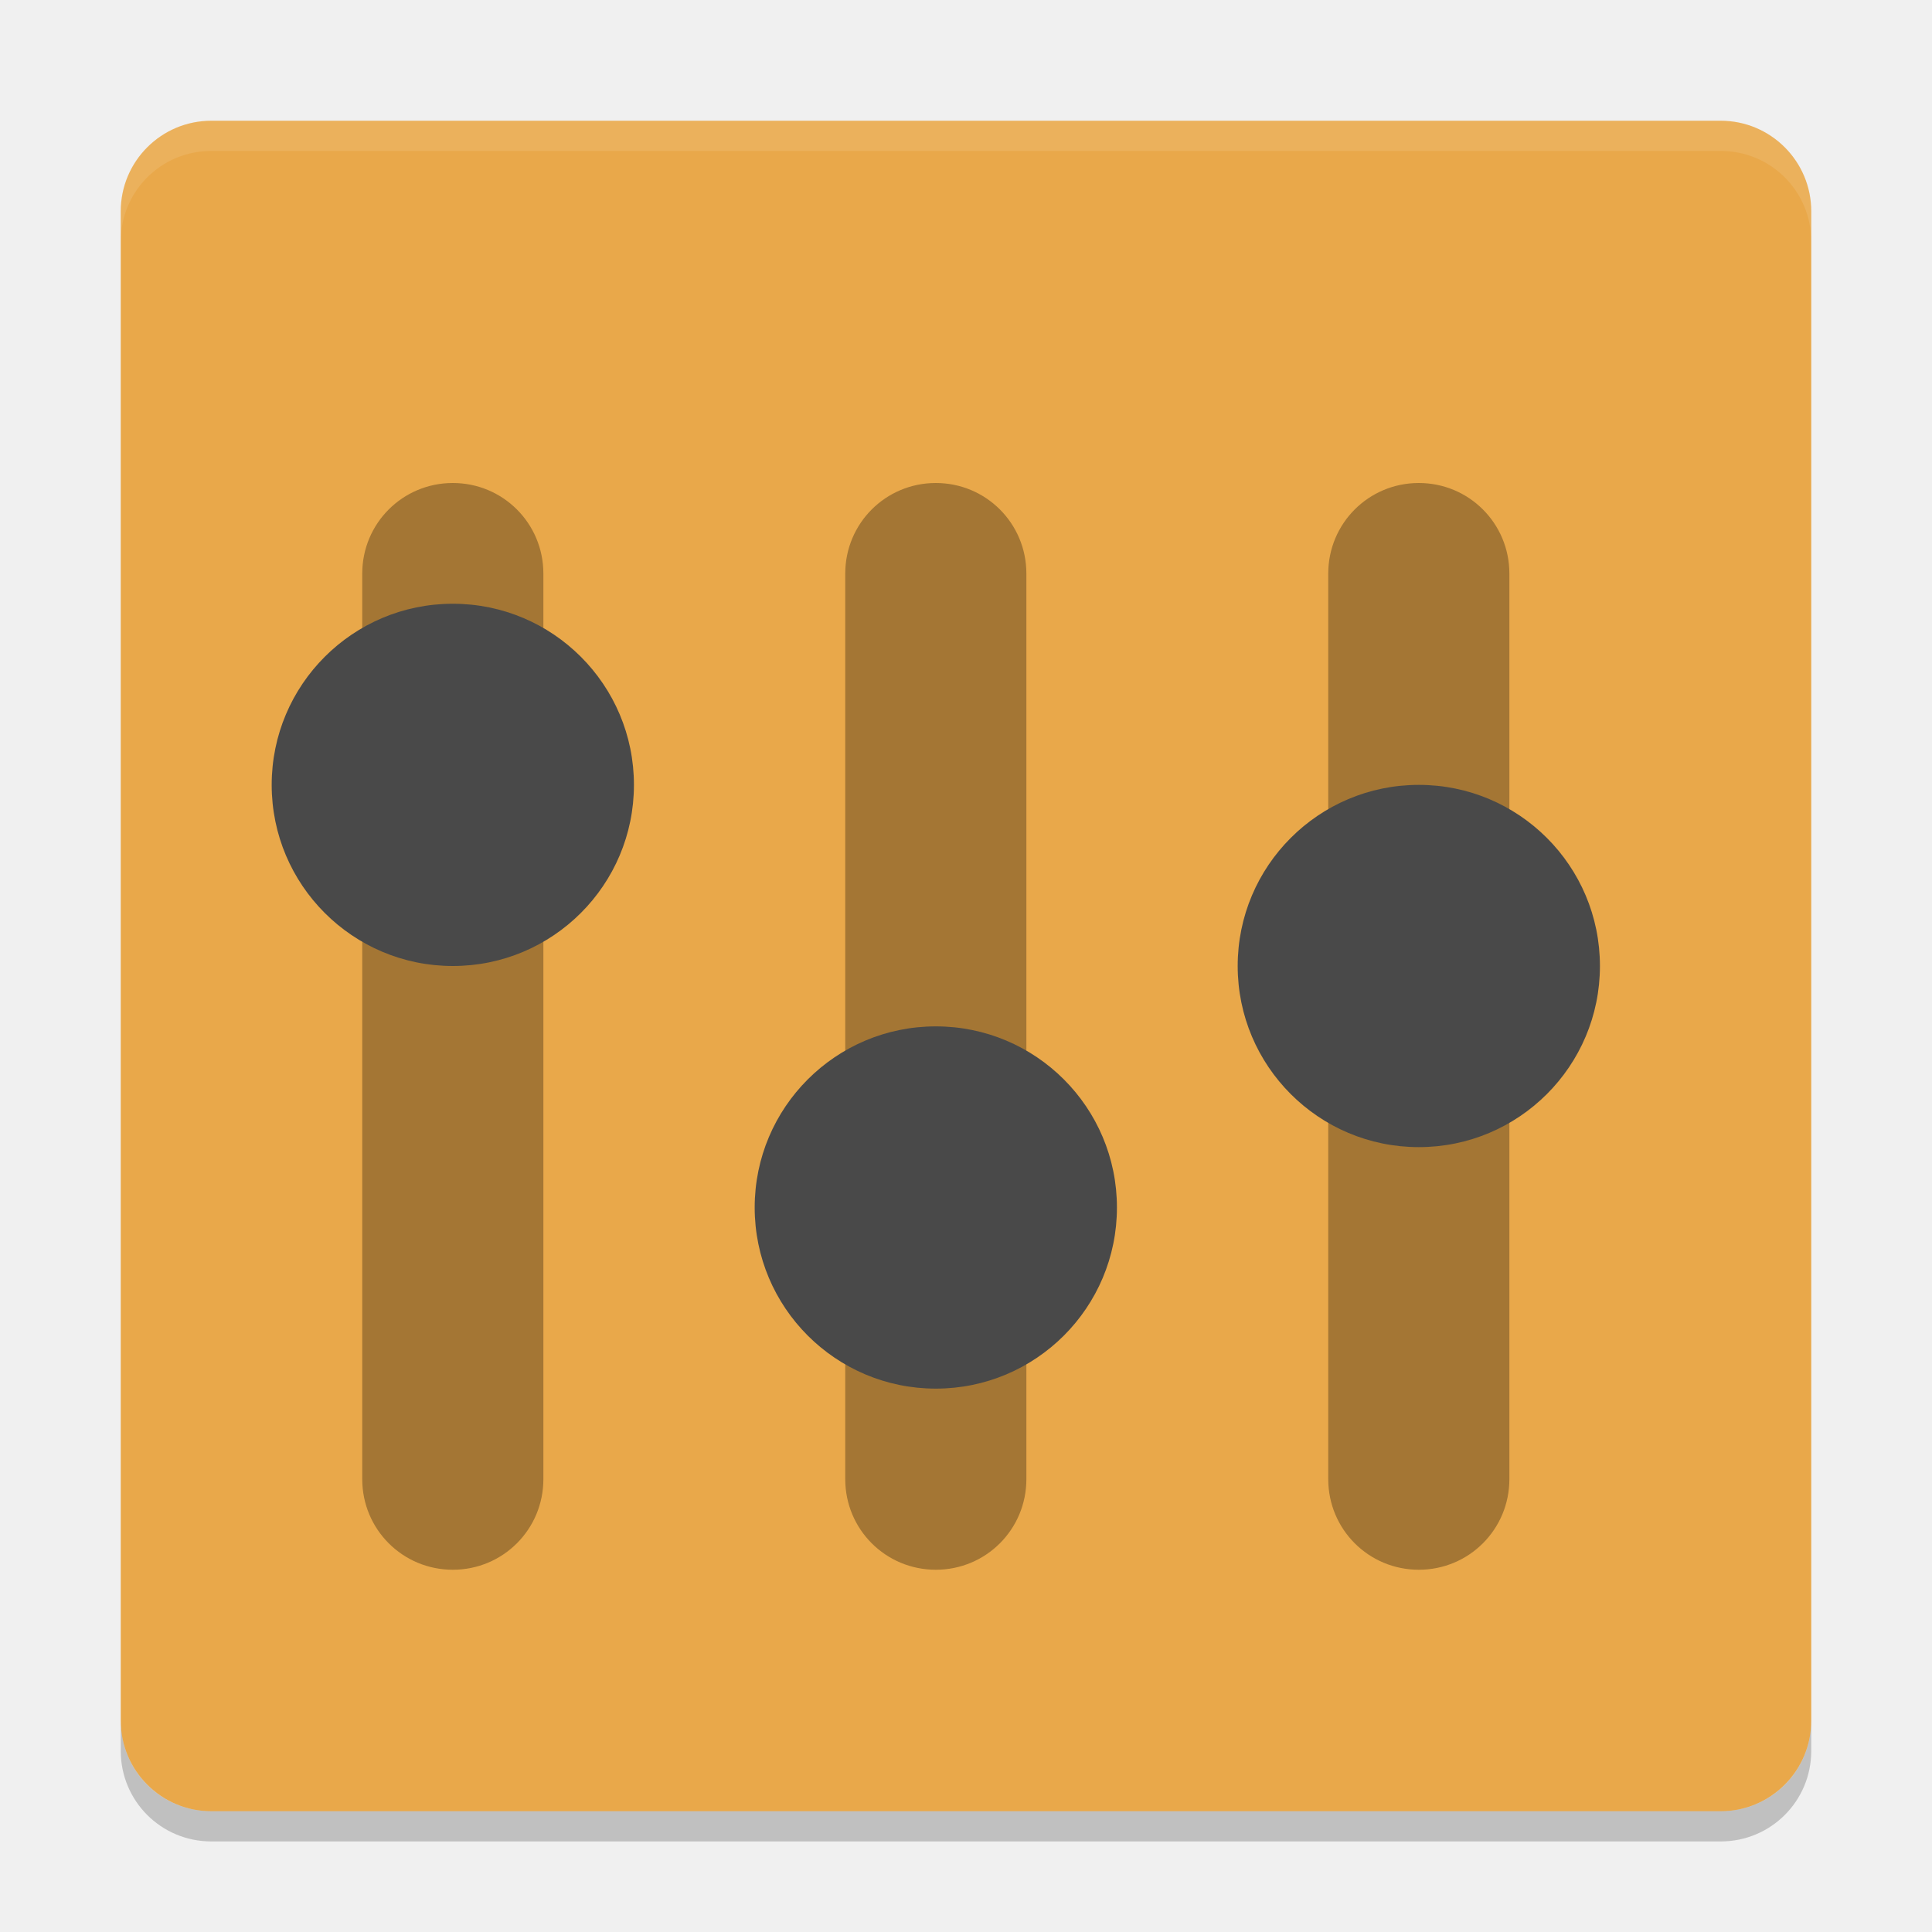
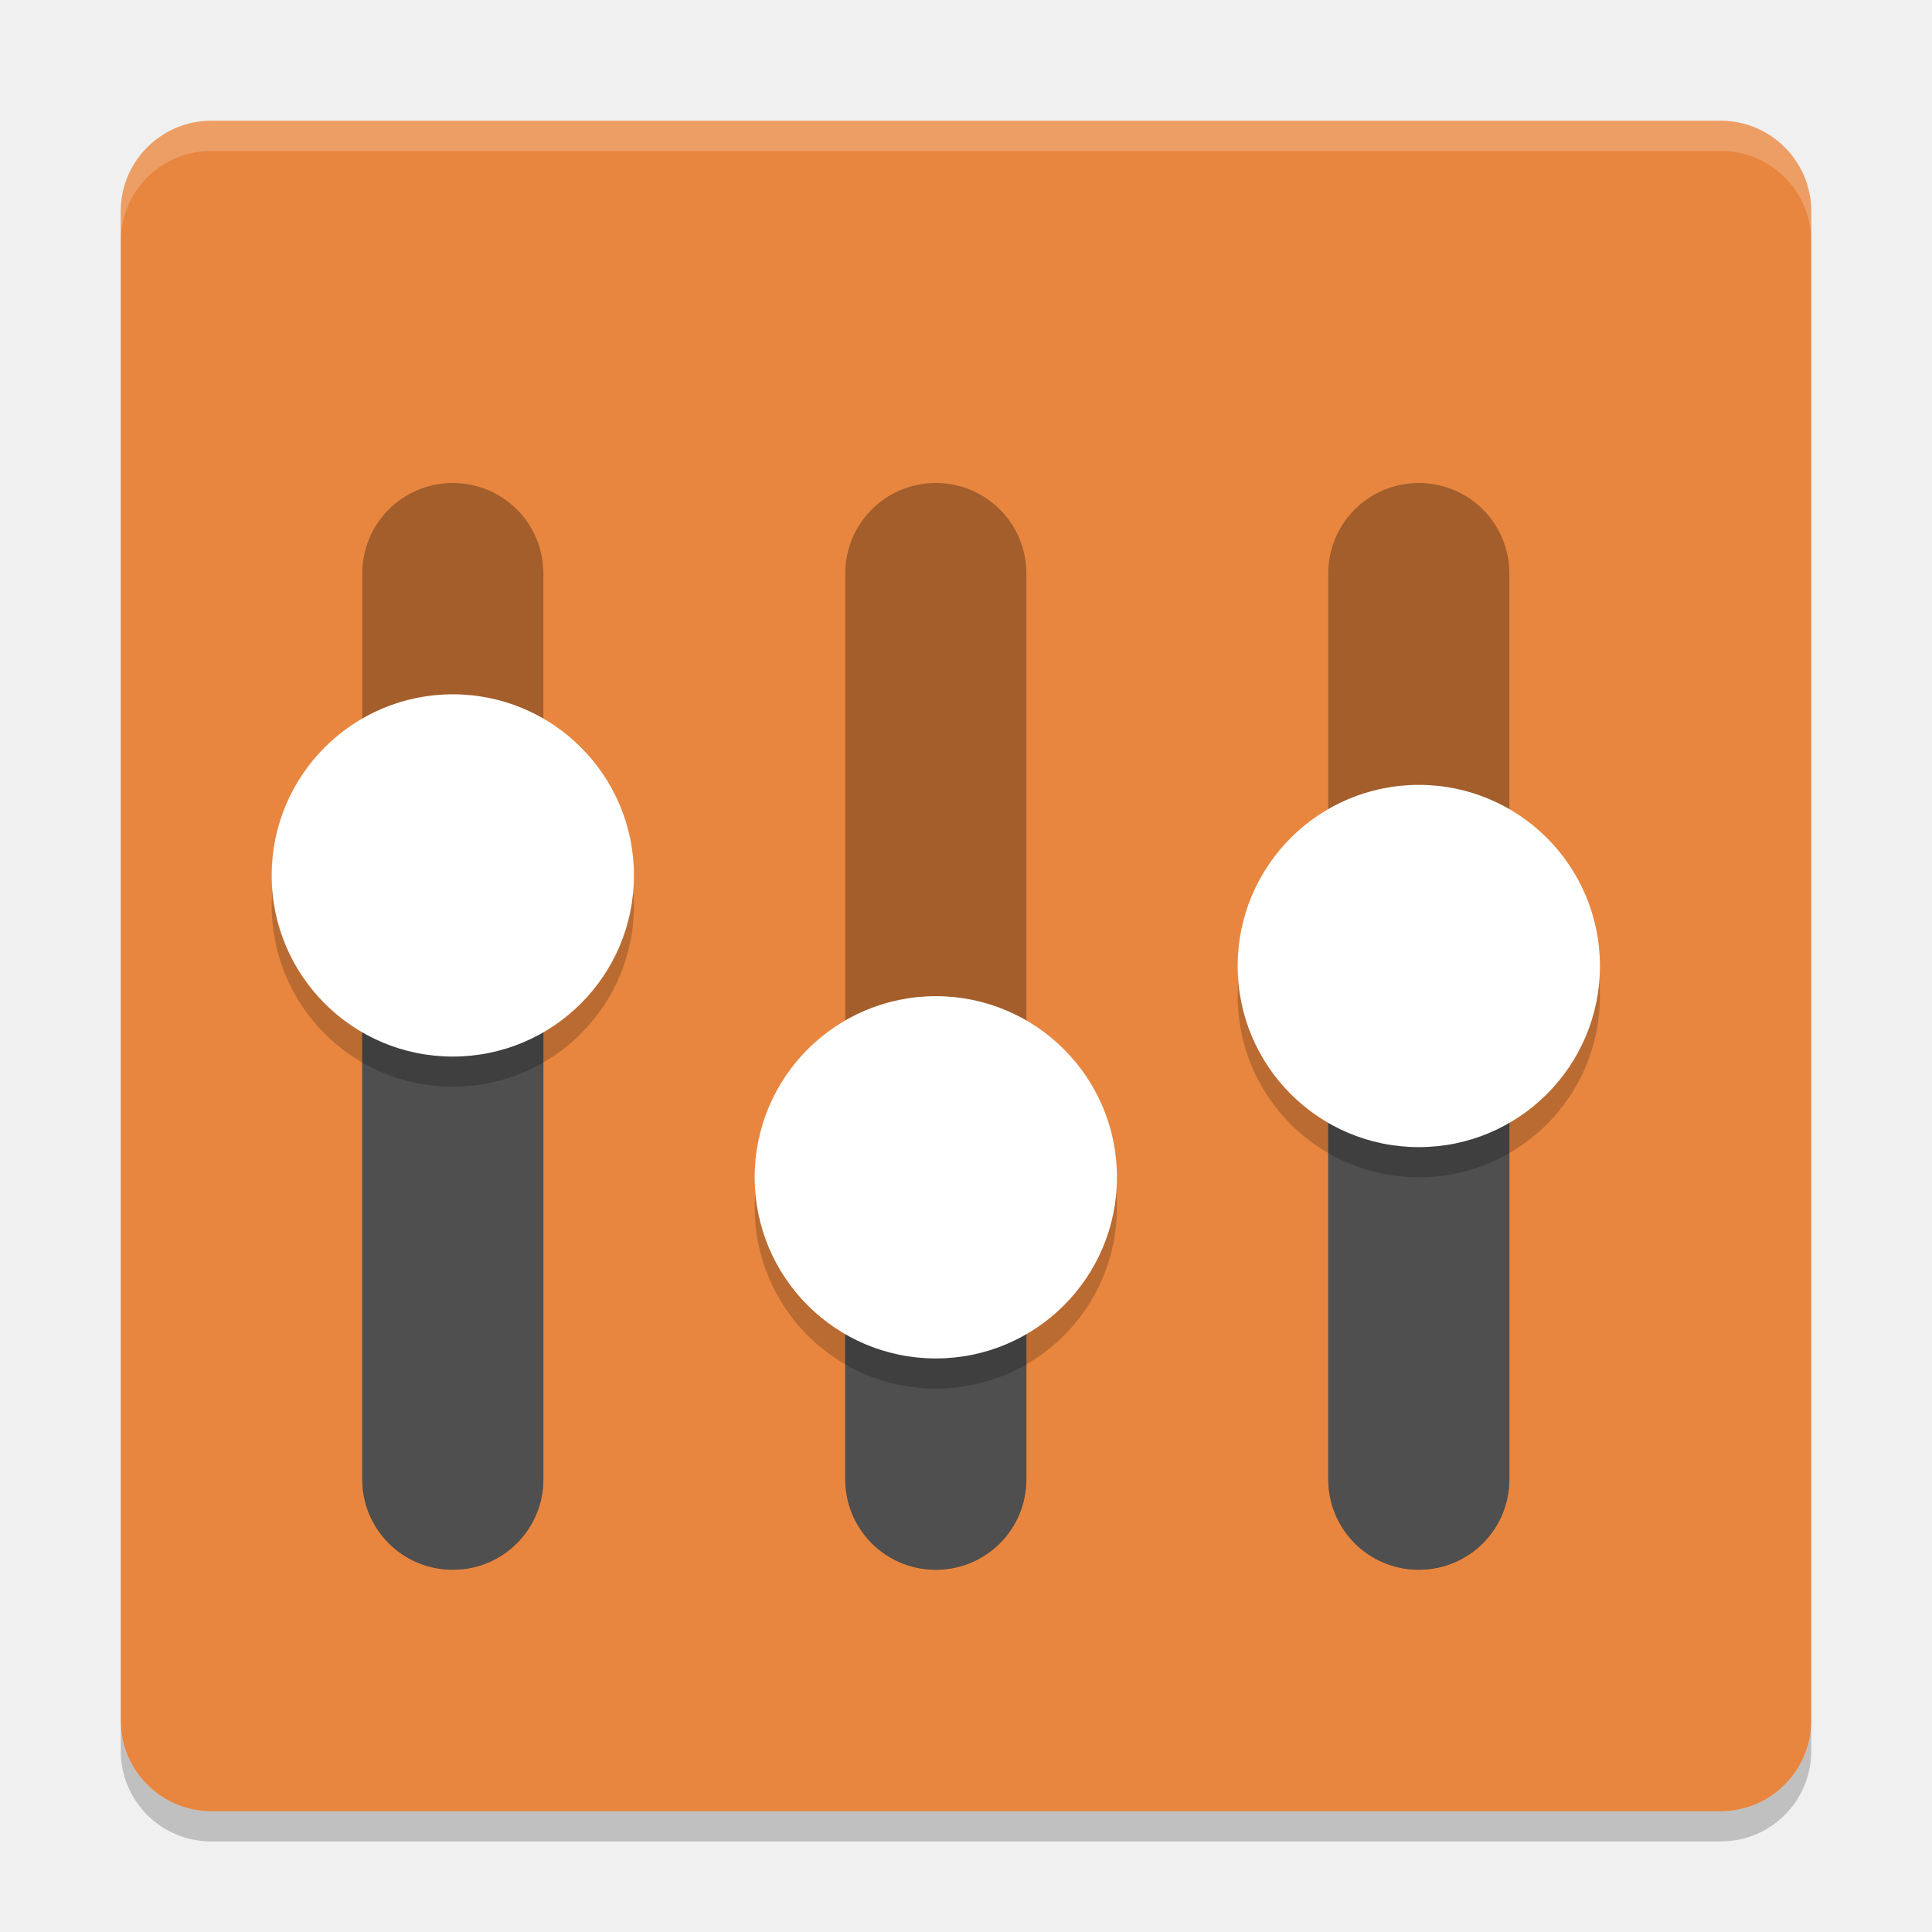
<svg xmlns="http://www.w3.org/2000/svg" width="64" height="64" version="1">
-   <rect style="fill:#e9a84a" width="56" height="56" x="-60" y="-60" rx="3" ry="3" transform="matrix(0,-1,-1,0,0,0)" />
-   <path style="opacity:0.1;fill:#ffffff" d="M 7 4 C 5.338 4 4 5.338 4 7 L 4 8 C 4 6.338 5.338 5 7 5 L 57 5 C 58.662 5 60 6.338 60 8 L 60 7 C 60 5.338 58.662 4 57 4 L 7 4 z" />
-   <path style="opacity:0.3" d="m 15,16 c -1.662,0 -3,1.338 -3,3 l 0,30 c 0,1.662 1.338,3 3,3 1.662,0 3,-1.338 3,-3 l 0,-30 c 0,-1.662 -1.338,-3 -3,-3 z" />
-   <path style="fill:#494949" d="m 21,26 a 6,6 0 0 1 -6,6 6,6 0 0 1 -6,-6 6,6 0 0 1 6,-6 6,6 0 0 1 6,6 z" />
-   <path style="opacity:0.2" d="m 4,57 0,1 c 0,1.662 1.338,3 3,3 l 50,0 c 1.662,0 3,-1.338 3,-3 l 0,-1 c 0,1.662 -1.338,3 -3,3 L 7,60 C 5.338,60 4,58.662 4,57 Z" />
-   <path style="opacity:0.3" d="m 47,16 c -1.662,0 -3,1.338 -3,3 l 0,30 c 0,1.662 1.338,3 3,3 1.662,0 3,-1.338 3,-3 l 0,-30 c 0,-1.662 -1.338,-3 -3,-3 z" />
-   <path style="fill:#494949" d="m 53,32 a 6,6 0 0 1 -6,6 6,6 0 0 1 -6,-6 6,6 0 0 1 6,-6 6,6 0 0 1 6,6 z" />
-   <path style="opacity:0.3" d="m 31,16 c -1.662,0 -3,1.338 -3,3 l 0,30 c 0,1.662 1.338,3 3,3 1.662,0 3,-1.338 3,-3 l 0,-30 c 0,-1.662 -1.338,-3 -3,-3 z" />
-   <path style="fill:#494949" d="m 37,40 a 6,6 0 0 1 -6,6 6,6 0 0 1 -6,-6 6,6 0 0 1 6,-6 6,6 0 0 1 6,6 z" />
+   <rect transform="matrix(0,-1,-1,0,0,0)" x="-60" y="-60" width="56" height="56" rx="3" ry="3" style="fill:#e8863f" />
+   <path d="m7 4c-1.662 0-3 1.338-3 3v1c0-1.662 1.338-3 3-3h50c1.662 0 3 1.338 3 3v-1c0-1.662-1.338-3-3-3h-50z" style="fill:#ffffff;opacity:.2" />
+   <path d="m15 16c-1.662 0-3 1.338-3 3v30c0 1.662 1.338 3 3 3s3-1.338 3-3v-30c0-1.662-1.338-3-3-3zm16 0c-1.662 0-3 1.338-3 3v30c0 1.662 1.338 3 3 3s3-1.338 3-3v-30c0-1.662-1.338-3-3-3zm16 0c-1.662 0-3 1.338-3 3v30c0 1.662 1.338 3 3 3s3-1.338 3-3v-30c0-1.662-1.338-3-3-3z" style="opacity:.3" />
+   <path d="m4 57v1c0 1.662 1.338 3 3 3h50c1.662 0 3-1.338 3-3v-1c0 1.662-1.338 3-3 3h-50c-1.662 0-3-1.338-3-3z" style="opacity:.2" />
+   <path d="m12 29v20c0 1.662 1.338 3 3 3s3-1.338 3-3v-20h-6zm32 2v18c0 1.662 1.338 3 3 3s3-1.338 3-3v-18h-6zm-16 10v8c0 1.662 1.338 3 3 3s3-1.338 3-3v-8h-6z" style="fill:#4f4f4f" />
+   <path d="m15 24c-3.314 0-6 2.686-6 6s2.686 6 6 6 6-2.686 6-6-2.686-6-6-6zm32 3c-3.314 0-6 2.686-6 6s2.686 6 6 6 6-2.686 6-6-2.686-6-6-6zm-16 7c-3.314 0-6 2.686-6 6s2.686 6 6 6 6-2.686 6-6-2.686-6-6-6z" style="opacity:.2" />
+   <path d="m15 23c-3.314 0-6 2.686-6 6s2.686 6 6 6 6-2.686 6-6-2.686-6-6-6zm32 3c-3.314 0-6 2.686-6 6s2.686 6 6 6 6-2.686 6-6-2.686-6-6-6zm-16 7c-3.314 0-6 2.686-6 6s2.686 6 6 6 6-2.686 6-6-2.686-6-6-6z" style="fill:#ffffff" />
</svg>
